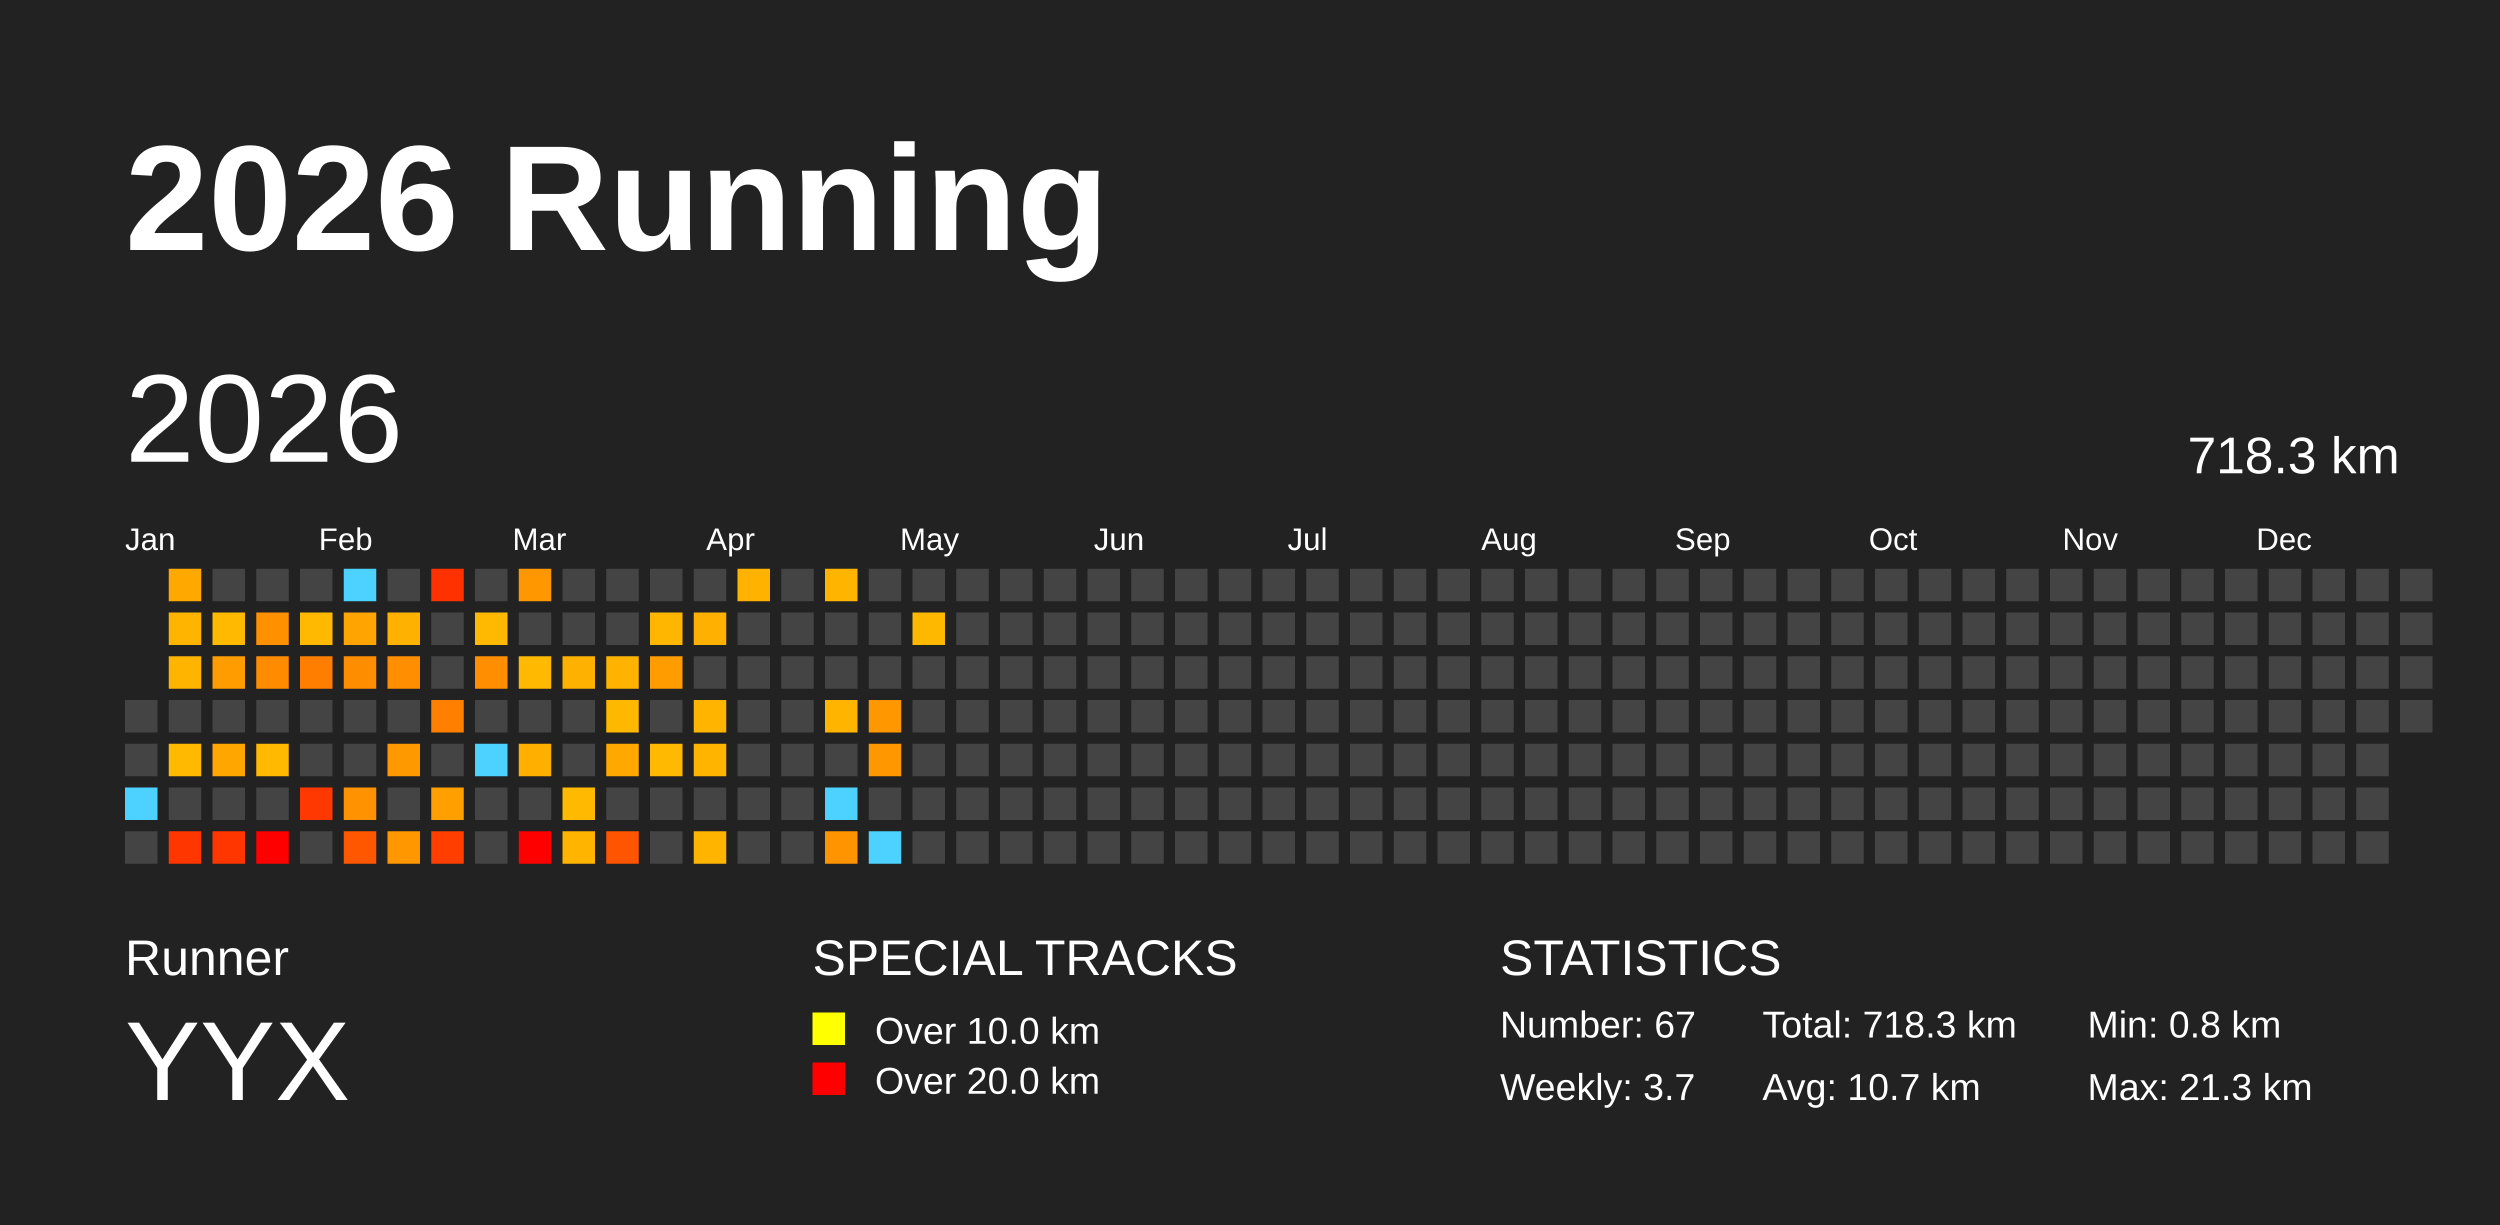
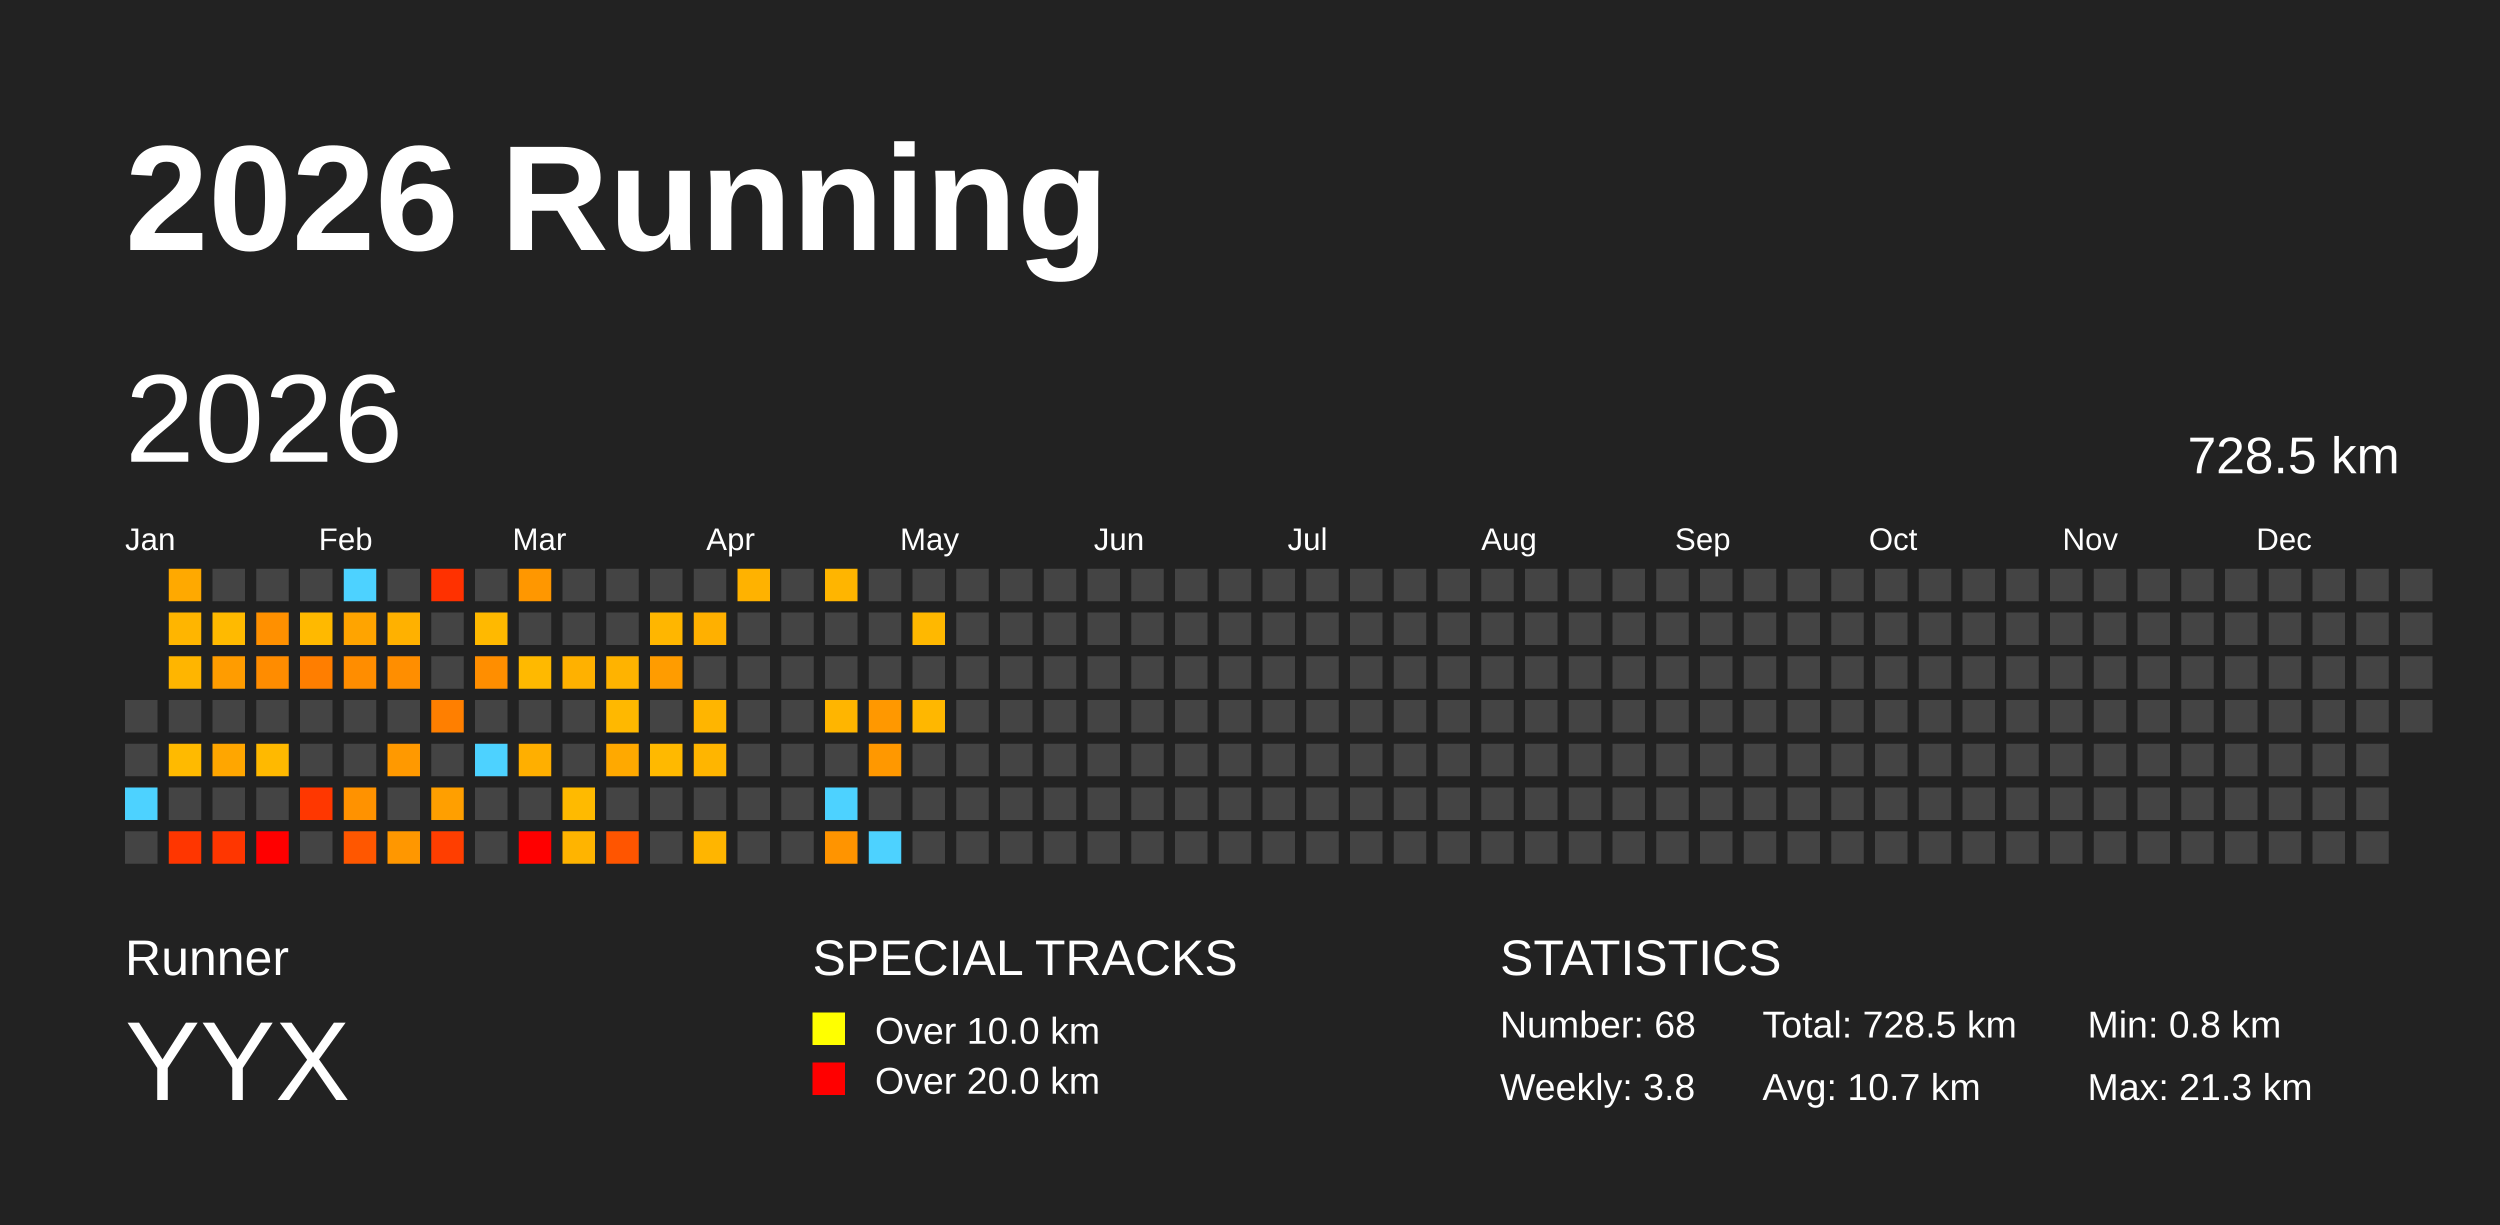
<svg xmlns="http://www.w3.org/2000/svg" baseProfile="full" height="98mm" version="1.1" viewBox="0,0,200,98" width="200mm">
  <defs />
  <rect fill="#222222" height="98" width="200" x="0" y="0" />
  <text fill="#FFFFFF" style="font-size:12px; font-family:Arial; font-weight:bold;" x="10" y="20">2026 Running</text>
  <text fill="#FFFFFF" style="font-size:4px; font-family:Arial" x="10" y="78">Runner</text>
  <text fill="#FFFFFF" style="font-size:9px; font-family:Arial" x="10" y="88">YYX</text>
  <text fill="#FFFFFF" style="font-size:4px; font-family:Arial" x="65" y="78">SPECIAL TRACKS</text>
  <rect fill="yellow" height="2.6" width="2.6" x="65" y="81" />
  <text fill="#FFFFFF" style="font-size:3px; font-family:Arial" x="70" y="83.5">Over 10.0 km</text>
  <rect fill="red" height="2.6" width="2.6" x="65" y="85" />
  <text fill="#FFFFFF" style="font-size:3px; font-family:Arial" x="70" y="87.5">Over 20.0 km</text>
  <text fill="#FFFFFF" style="font-size:4px; font-family:Arial" x="120" y="78">STATISTICS</text>
-   <text fill="#FFFFFF" style="font-size:3px; font-family:Arial" x="120" y="83">Number: 67</text>
-   <text fill="#FFFFFF" style="font-size:3px; font-family:Arial" x="120" y="88">Weekly: 3.7</text>
-   <text fill="#FFFFFF" style="font-size:3px; font-family:Arial" x="141" y="83">Total: 718.3 km</text>
+   <text fill="#FFFFFF" style="font-size:3px; font-family:Arial" x="120" y="83">Number: 68</text>
+   <text fill="#FFFFFF" style="font-size:3px; font-family:Arial" x="120" y="88">Weekly: 3.8</text>
+   <text fill="#FFFFFF" style="font-size:3px; font-family:Arial" x="141" y="83">Total: 728.5 km</text>
  <text fill="#FFFFFF" style="font-size:3px; font-family:Arial" x="141" y="88">Avg: 10.7 km</text>
  <text fill="#FFFFFF" style="font-size:3px; font-family:Arial" x="167" y="83">Min: 0.8 km</text>
  <text fill="#FFFFFF" style="font-size:3px; font-family:Arial" x="167" y="88">Max: 21.3 km</text>
  <text dominant-baseline="hanging" fill="#FFFFFF" style="font-size:10.0px; font-family:Arial;" x="10" y="30">2026</text>
-   <text dominant-baseline="hanging" fill="#FFFFFF" style="font-size:4.125px; font-family:Arial;" x="175" y="35">718.3 km</text>
+   <text dominant-baseline="hanging" fill="#FFFFFF" style="font-size:4.125px; font-family:Arial;" x="175" y="35">728.5 km</text>
  <text fill="#FFFFFF" style="font-size:2.5px; font-family:Arial" x="10.0" y="44">Jan</text>
  <text fill="#FFFFFF" style="font-size:2.5px; font-family:Arial" x="25.5" y="44">Feb</text>
  <text fill="#FFFFFF" style="font-size:2.5px; font-family:Arial" x="41.0" y="44">Mar</text>
  <text fill="#FFFFFF" style="font-size:2.5px; font-family:Arial" x="56.5" y="44">Apr</text>
  <text fill="#FFFFFF" style="font-size:2.5px; font-family:Arial" x="72.0" y="44">May</text>
  <text fill="#FFFFFF" style="font-size:2.5px; font-family:Arial" x="87.5" y="44">Jun</text>
  <text fill="#FFFFFF" style="font-size:2.5px; font-family:Arial" x="103.0" y="44">Jul</text>
  <text fill="#FFFFFF" style="font-size:2.5px; font-family:Arial" x="118.5" y="44">Aug</text>
  <text fill="#FFFFFF" style="font-size:2.5px; font-family:Arial" x="134.0" y="44">Sep</text>
  <text fill="#FFFFFF" style="font-size:2.5px; font-family:Arial" x="149.5" y="44">Oct</text>
  <text fill="#FFFFFF" style="font-size:2.5px; font-family:Arial" x="165.0" y="44">Nov</text>
  <text fill="#FFFFFF" style="font-size:2.5px; font-family:Arial" x="180.5" y="44">Dec</text>
  <rect fill="#444444" height="2.6" width="2.6" x="10.0" y="56.0" />
  <rect fill="#444444" height="2.6" width="2.6" x="10.0" y="59.5" />
  <rect fill="#4dd2ff" height="2.6" width="2.6" x="10.0" y="63.0" />
  <rect fill="#444444" height="2.6" width="2.6" x="10.0" y="66.5" />
  <rect fill="#ffa900" height="2.6" width="2.6" x="13.5" y="45.5" />
  <rect fill="#ffb500" height="2.6" width="2.6" x="13.5" y="49.0" />
  <rect fill="#ffb500" height="2.6" width="2.6" x="13.5" y="52.5" />
  <rect fill="#444444" height="2.6" width="2.6" x="13.5" y="56.0" />
  <rect fill="#ffba00" height="2.6" width="2.6" x="13.5" y="59.5" />
  <rect fill="#444444" height="2.6" width="2.6" x="13.5" y="63.0" />
  <rect fill="#ff3600" height="2.6" width="2.6" x="13.5" y="66.5" />
  <rect fill="#444444" height="2.6" width="2.6" x="17.0" y="45.5" />
  <rect fill="#ffba00" height="2.6" width="2.6" x="17.0" y="49.0" />
  <rect fill="#ff9c00" height="2.6" width="2.6" x="17.0" y="52.5" />
  <rect fill="#444444" height="2.6" width="2.6" x="17.0" y="56.0" />
  <rect fill="#ffa600" height="2.6" width="2.6" x="17.0" y="59.5" />
  <rect fill="#444444" height="2.6" width="2.6" x="17.0" y="63.0" />
  <rect fill="#ff3600" height="2.6" width="2.6" x="17.0" y="66.5" />
  <rect fill="#444444" height="2.6" width="2.6" x="20.5" y="45.5" />
  <rect fill="#ff9000" height="2.6" width="2.6" x="20.5" y="49.0" />
  <rect fill="#ff8c00" height="2.6" width="2.6" x="20.5" y="52.5" />
  <rect fill="#444444" height="2.6" width="2.6" x="20.5" y="56.0" />
  <rect fill="#ffb900" height="2.6" width="2.6" x="20.5" y="59.5" />
  <rect fill="#444444" height="2.6" width="2.6" x="20.5" y="63.0" />
  <rect fill="red" height="2.6" width="2.6" x="20.5" y="66.5" />
  <rect fill="#444444" height="2.6" width="2.6" x="24.0" y="45.5" />
  <rect fill="#ffb900" height="2.6" width="2.6" x="24.0" y="49.0" />
  <rect fill="#ff7e00" height="2.6" width="2.6" x="24.0" y="52.5" />
  <rect fill="#444444" height="2.6" width="2.6" x="24.0" y="56.0" />
  <rect fill="#444444" height="2.6" width="2.6" x="24.0" y="59.5" />
  <rect fill="#ff3700" height="2.6" width="2.6" x="24.0" y="63.0" />
  <rect fill="#444444" height="2.6" width="2.6" x="24.0" y="66.5" />
  <rect fill="#4dd2ff" height="2.6" width="2.6" x="27.5" y="45.5" />
  <rect fill="#ffa400" height="2.6" width="2.6" x="27.5" y="49.0" />
  <rect fill="#ff8d00" height="2.6" width="2.6" x="27.5" y="52.5" />
  <rect fill="#444444" height="2.6" width="2.6" x="27.5" y="56.0" />
  <rect fill="#444444" height="2.6" width="2.6" x="27.5" y="59.5" />
  <rect fill="#ff9200" height="2.6" width="2.6" x="27.5" y="63.0" />
  <rect fill="#ff5700" height="2.6" width="2.6" x="27.5" y="66.5" />
  <rect fill="#444444" height="2.6" width="2.6" x="31.0" y="45.5" />
  <rect fill="#ffb100" height="2.6" width="2.6" x="31.0" y="49.0" />
  <rect fill="#ff8e00" height="2.6" width="2.6" x="31.0" y="52.5" />
  <rect fill="#444444" height="2.6" width="2.6" x="31.0" y="56.0" />
  <rect fill="#ff9900" height="2.6" width="2.6" x="31.0" y="59.5" />
  <rect fill="#444444" height="2.6" width="2.6" x="31.0" y="63.0" />
  <rect fill="#ff9700" height="2.6" width="2.6" x="31.0" y="66.5" />
  <rect fill="#ff3100" height="2.6" width="2.6" x="34.5" y="45.5" />
  <rect fill="#444444" height="2.6" width="2.6" x="34.5" y="49.0" />
  <rect fill="#444444" height="2.6" width="2.6" x="34.5" y="52.5" />
  <rect fill="#ff7f00" height="2.6" width="2.6" x="34.5" y="56.0" />
  <rect fill="#444444" height="2.6" width="2.6" x="34.5" y="59.5" />
  <rect fill="#ff9f00" height="2.6" width="2.6" x="34.5" y="63.0" />
  <rect fill="#ff3e00" height="2.6" width="2.6" x="34.5" y="66.5" />
  <rect fill="#444444" height="2.6" width="2.6" x="38.0" y="45.5" />
  <rect fill="#ffb900" height="2.6" width="2.6" x="38.0" y="49.0" />
  <rect fill="#ff8e00" height="2.6" width="2.6" x="38.0" y="52.5" />
  <rect fill="#444444" height="2.6" width="2.6" x="38.0" y="56.0" />
  <rect fill="#4dd2ff" height="2.6" width="2.6" x="38.0" y="59.5" />
  <rect fill="#444444" height="2.6" width="2.6" x="38.0" y="63.0" />
  <rect fill="#444444" height="2.6" width="2.6" x="38.0" y="66.5" />
  <rect fill="#ff9700" height="2.6" width="2.6" x="41.5" y="45.5" />
  <rect fill="#444444" height="2.6" width="2.6" x="41.5" y="49.0" />
  <rect fill="#ffb900" height="2.6" width="2.6" x="41.5" y="52.5" />
  <rect fill="#444444" height="2.6" width="2.6" x="41.5" y="56.0" />
  <rect fill="#ffaf00" height="2.6" width="2.6" x="41.5" y="59.5" />
  <rect fill="#444444" height="2.6" width="2.6" x="41.5" y="63.0" />
  <rect fill="red" height="2.6" width="2.6" x="41.5" y="66.5" />
  <rect fill="#444444" height="2.6" width="2.6" x="45.0" y="45.5" />
  <rect fill="#444444" height="2.6" width="2.6" x="45.0" y="49.0" />
  <rect fill="#ffb100" height="2.6" width="2.6" x="45.0" y="52.5" />
  <rect fill="#444444" height="2.6" width="2.6" x="45.0" y="56.0" />
  <rect fill="#444444" height="2.6" width="2.6" x="45.0" y="59.5" />
  <rect fill="#ffba00" height="2.6" width="2.6" x="45.0" y="63.0" />
  <rect fill="#ffb400" height="2.6" width="2.6" x="45.0" y="66.5" />
  <rect fill="#444444" height="2.6" width="2.6" x="48.5" y="45.5" />
  <rect fill="#444444" height="2.6" width="2.6" x="48.5" y="49.0" />
  <rect fill="#ffb300" height="2.6" width="2.6" x="48.5" y="52.5" />
  <rect fill="#ffb800" height="2.6" width="2.6" x="48.5" y="56.0" />
  <rect fill="#ffa900" height="2.6" width="2.6" x="48.5" y="59.5" />
  <rect fill="#444444" height="2.6" width="2.6" x="48.5" y="63.0" />
  <rect fill="#ff5500" height="2.6" width="2.6" x="48.5" y="66.5" />
  <rect fill="#444444" height="2.6" width="2.6" x="52.0" y="45.5" />
  <rect fill="#ffb600" height="2.6" width="2.6" x="52.0" y="49.0" />
  <rect fill="#ff9c00" height="2.6" width="2.6" x="52.0" y="52.5" />
  <rect fill="#444444" height="2.6" width="2.6" x="52.0" y="56.0" />
  <rect fill="#ffb900" height="2.6" width="2.6" x="52.0" y="59.5" />
  <rect fill="#444444" height="2.6" width="2.6" x="52.0" y="63.0" />
  <rect fill="#444444" height="2.6" width="2.6" x="52.0" y="66.5" />
  <rect fill="#444444" height="2.6" width="2.6" x="55.5" y="45.5" />
  <rect fill="#ffb000" height="2.6" width="2.6" x="55.5" y="49.0" />
  <rect fill="#444444" height="2.6" width="2.6" x="55.5" y="52.5" />
  <rect fill="#ffb500" height="2.6" width="2.6" x="55.5" y="56.0" />
  <rect fill="#ffb500" height="2.6" width="2.6" x="55.5" y="59.5" />
  <rect fill="#444444" height="2.6" width="2.6" x="55.5" y="63.0" />
  <rect fill="#ffb500" height="2.6" width="2.6" x="55.5" y="66.5" />
  <rect fill="#ffb200" height="2.6" width="2.6" x="59.0" y="45.5" />
  <rect fill="#444444" height="2.6" width="2.6" x="59.0" y="49.0" />
  <rect fill="#444444" height="2.6" width="2.6" x="59.0" y="52.5" />
  <rect fill="#444444" height="2.6" width="2.6" x="59.0" y="56.0" />
  <rect fill="#444444" height="2.6" width="2.6" x="59.0" y="59.5" />
  <rect fill="#444444" height="2.6" width="2.6" x="59.0" y="63.0" />
  <rect fill="#444444" height="2.6" width="2.6" x="59.0" y="66.5" />
  <rect fill="#444444" height="2.6" width="2.6" x="62.5" y="45.5" />
  <rect fill="#444444" height="2.6" width="2.6" x="62.5" y="49.0" />
  <rect fill="#444444" height="2.6" width="2.6" x="62.5" y="52.5" />
  <rect fill="#444444" height="2.6" width="2.6" x="62.5" y="56.0" />
  <rect fill="#444444" height="2.6" width="2.6" x="62.5" y="59.5" />
  <rect fill="#444444" height="2.6" width="2.6" x="62.5" y="63.0" />
  <rect fill="#444444" height="2.6" width="2.6" x="62.5" y="66.5" />
  <rect fill="#ffb500" height="2.6" width="2.6" x="66.0" y="45.5" />
  <rect fill="#444444" height="2.6" width="2.6" x="66.0" y="49.0" />
  <rect fill="#444444" height="2.6" width="2.6" x="66.0" y="52.5" />
  <rect fill="#ffb500" height="2.6" width="2.6" x="66.0" y="56.0" />
  <rect fill="#444444" height="2.6" width="2.6" x="66.0" y="59.5" />
  <rect fill="#4dd2ff" height="2.6" width="2.6" x="66.0" y="63.0" />
  <rect fill="#ff9400" height="2.6" width="2.6" x="66.0" y="66.5" />
  <rect fill="#444444" height="2.6" width="2.6" x="69.5" y="45.5" />
  <rect fill="#444444" height="2.6" width="2.6" x="69.5" y="49.0" />
  <rect fill="#444444" height="2.6" width="2.6" x="69.5" y="52.5" />
  <rect fill="#ff9800" height="2.6" width="2.6" x="69.5" y="56.0" />
  <rect fill="#ff9800" height="2.6" width="2.6" x="69.5" y="59.5" />
  <rect fill="#444444" height="2.6" width="2.6" x="69.5" y="63.0" />
  <rect fill="#4dd2ff" height="2.6" width="2.6" x="69.5" y="66.5" />
  <rect fill="#444444" height="2.6" width="2.6" x="73.0" y="45.5" />
  <rect fill="#ffb800" height="2.6" width="2.6" x="73.0" y="49.0" />
  <rect fill="#444444" height="2.6" width="2.6" x="73.0" y="52.5" />
-   <rect fill="#444444" height="2.6" width="2.6" x="73.0" y="56.0" />
+   <rect fill="#ffb700" height="2.6" width="2.6" x="73.0" y="56.0" />
  <rect fill="#444444" height="2.6" width="2.6" x="73.0" y="59.5" />
  <rect fill="#444444" height="2.6" width="2.6" x="73.0" y="63.0" />
  <rect fill="#444444" height="2.6" width="2.6" x="73.0" y="66.5" />
  <rect fill="#444444" height="2.6" width="2.6" x="76.5" y="45.5" />
  <rect fill="#444444" height="2.6" width="2.6" x="76.5" y="49.0" />
  <rect fill="#444444" height="2.6" width="2.6" x="76.5" y="52.5" />
  <rect fill="#444444" height="2.6" width="2.6" x="76.5" y="56.0" />
  <rect fill="#444444" height="2.6" width="2.6" x="76.5" y="59.5" />
  <rect fill="#444444" height="2.6" width="2.6" x="76.5" y="63.0" />
  <rect fill="#444444" height="2.6" width="2.6" x="76.5" y="66.5" />
  <rect fill="#444444" height="2.6" width="2.6" x="80.0" y="45.5" />
  <rect fill="#444444" height="2.6" width="2.6" x="80.0" y="49.0" />
  <rect fill="#444444" height="2.6" width="2.6" x="80.0" y="52.5" />
  <rect fill="#444444" height="2.6" width="2.6" x="80.0" y="56.0" />
  <rect fill="#444444" height="2.6" width="2.6" x="80.0" y="59.5" />
  <rect fill="#444444" height="2.6" width="2.6" x="80.0" y="63.0" />
  <rect fill="#444444" height="2.6" width="2.6" x="80.0" y="66.5" />
  <rect fill="#444444" height="2.6" width="2.6" x="83.5" y="45.5" />
  <rect fill="#444444" height="2.6" width="2.6" x="83.5" y="49.0" />
  <rect fill="#444444" height="2.6" width="2.6" x="83.5" y="52.5" />
  <rect fill="#444444" height="2.6" width="2.6" x="83.5" y="56.0" />
  <rect fill="#444444" height="2.6" width="2.6" x="83.5" y="59.5" />
  <rect fill="#444444" height="2.6" width="2.6" x="83.5" y="63.0" />
  <rect fill="#444444" height="2.6" width="2.6" x="83.5" y="66.5" />
  <rect fill="#444444" height="2.6" width="2.6" x="87.0" y="45.5" />
  <rect fill="#444444" height="2.6" width="2.6" x="87.0" y="49.0" />
  <rect fill="#444444" height="2.6" width="2.6" x="87.0" y="52.5" />
  <rect fill="#444444" height="2.6" width="2.6" x="87.0" y="56.0" />
  <rect fill="#444444" height="2.6" width="2.6" x="87.0" y="59.5" />
  <rect fill="#444444" height="2.6" width="2.6" x="87.0" y="63.0" />
  <rect fill="#444444" height="2.6" width="2.6" x="87.0" y="66.5" />
  <rect fill="#444444" height="2.6" width="2.6" x="90.5" y="45.5" />
  <rect fill="#444444" height="2.6" width="2.6" x="90.5" y="49.0" />
  <rect fill="#444444" height="2.6" width="2.6" x="90.5" y="52.5" />
  <rect fill="#444444" height="2.6" width="2.6" x="90.5" y="56.0" />
  <rect fill="#444444" height="2.6" width="2.6" x="90.5" y="59.5" />
  <rect fill="#444444" height="2.6" width="2.6" x="90.5" y="63.0" />
  <rect fill="#444444" height="2.6" width="2.6" x="90.5" y="66.5" />
  <rect fill="#444444" height="2.6" width="2.6" x="94.0" y="45.5" />
  <rect fill="#444444" height="2.6" width="2.6" x="94.0" y="49.0" />
  <rect fill="#444444" height="2.6" width="2.6" x="94.0" y="52.5" />
  <rect fill="#444444" height="2.6" width="2.6" x="94.0" y="56.0" />
  <rect fill="#444444" height="2.6" width="2.6" x="94.0" y="59.5" />
  <rect fill="#444444" height="2.6" width="2.6" x="94.0" y="63.0" />
  <rect fill="#444444" height="2.6" width="2.6" x="94.0" y="66.5" />
  <rect fill="#444444" height="2.6" width="2.6" x="97.5" y="45.5" />
  <rect fill="#444444" height="2.6" width="2.6" x="97.5" y="49.0" />
  <rect fill="#444444" height="2.6" width="2.6" x="97.5" y="52.5" />
  <rect fill="#444444" height="2.6" width="2.6" x="97.5" y="56.0" />
  <rect fill="#444444" height="2.6" width="2.6" x="97.5" y="59.5" />
  <rect fill="#444444" height="2.6" width="2.6" x="97.5" y="63.0" />
  <rect fill="#444444" height="2.6" width="2.6" x="97.5" y="66.5" />
  <rect fill="#444444" height="2.6" width="2.6" x="101.0" y="45.5" />
  <rect fill="#444444" height="2.6" width="2.6" x="101.0" y="49.0" />
  <rect fill="#444444" height="2.6" width="2.6" x="101.0" y="52.5" />
  <rect fill="#444444" height="2.6" width="2.6" x="101.0" y="56.0" />
  <rect fill="#444444" height="2.6" width="2.6" x="101.0" y="59.5" />
  <rect fill="#444444" height="2.6" width="2.6" x="101.0" y="63.0" />
  <rect fill="#444444" height="2.6" width="2.6" x="101.0" y="66.5" />
  <rect fill="#444444" height="2.6" width="2.6" x="104.5" y="45.5" />
  <rect fill="#444444" height="2.6" width="2.6" x="104.5" y="49.0" />
  <rect fill="#444444" height="2.6" width="2.6" x="104.5" y="52.5" />
  <rect fill="#444444" height="2.6" width="2.6" x="104.5" y="56.0" />
  <rect fill="#444444" height="2.6" width="2.6" x="104.5" y="59.5" />
  <rect fill="#444444" height="2.6" width="2.6" x="104.5" y="63.0" />
  <rect fill="#444444" height="2.6" width="2.6" x="104.5" y="66.5" />
  <rect fill="#444444" height="2.6" width="2.6" x="108.0" y="45.5" />
  <rect fill="#444444" height="2.6" width="2.6" x="108.0" y="49.0" />
  <rect fill="#444444" height="2.6" width="2.6" x="108.0" y="52.5" />
  <rect fill="#444444" height="2.6" width="2.6" x="108.0" y="56.0" />
  <rect fill="#444444" height="2.6" width="2.6" x="108.0" y="59.5" />
  <rect fill="#444444" height="2.6" width="2.6" x="108.0" y="63.0" />
  <rect fill="#444444" height="2.6" width="2.6" x="108.0" y="66.5" />
  <rect fill="#444444" height="2.6" width="2.6" x="111.5" y="45.5" />
  <rect fill="#444444" height="2.6" width="2.6" x="111.5" y="49.0" />
  <rect fill="#444444" height="2.6" width="2.6" x="111.5" y="52.5" />
  <rect fill="#444444" height="2.6" width="2.6" x="111.5" y="56.0" />
  <rect fill="#444444" height="2.6" width="2.6" x="111.5" y="59.5" />
  <rect fill="#444444" height="2.6" width="2.6" x="111.5" y="63.0" />
  <rect fill="#444444" height="2.6" width="2.6" x="111.5" y="66.5" />
  <rect fill="#444444" height="2.6" width="2.6" x="115.0" y="45.5" />
  <rect fill="#444444" height="2.6" width="2.6" x="115.0" y="49.0" />
  <rect fill="#444444" height="2.6" width="2.6" x="115.0" y="52.5" />
  <rect fill="#444444" height="2.6" width="2.6" x="115.0" y="56.0" />
  <rect fill="#444444" height="2.6" width="2.6" x="115.0" y="59.5" />
  <rect fill="#444444" height="2.6" width="2.6" x="115.0" y="63.0" />
  <rect fill="#444444" height="2.6" width="2.6" x="115.0" y="66.5" />
  <rect fill="#444444" height="2.6" width="2.6" x="118.5" y="45.5" />
  <rect fill="#444444" height="2.6" width="2.6" x="118.5" y="49.0" />
  <rect fill="#444444" height="2.6" width="2.6" x="118.5" y="52.5" />
  <rect fill="#444444" height="2.6" width="2.6" x="118.5" y="56.0" />
  <rect fill="#444444" height="2.6" width="2.6" x="118.5" y="59.5" />
  <rect fill="#444444" height="2.6" width="2.6" x="118.5" y="63.0" />
  <rect fill="#444444" height="2.6" width="2.6" x="118.5" y="66.5" />
  <rect fill="#444444" height="2.6" width="2.6" x="122.0" y="45.5" />
  <rect fill="#444444" height="2.6" width="2.6" x="122.0" y="49.0" />
  <rect fill="#444444" height="2.6" width="2.6" x="122.0" y="52.5" />
  <rect fill="#444444" height="2.6" width="2.6" x="122.0" y="56.0" />
  <rect fill="#444444" height="2.6" width="2.6" x="122.0" y="59.5" />
  <rect fill="#444444" height="2.6" width="2.6" x="122.0" y="63.0" />
  <rect fill="#444444" height="2.6" width="2.6" x="122.0" y="66.5" />
  <rect fill="#444444" height="2.6" width="2.6" x="125.5" y="45.5" />
  <rect fill="#444444" height="2.6" width="2.6" x="125.5" y="49.0" />
  <rect fill="#444444" height="2.6" width="2.6" x="125.5" y="52.5" />
  <rect fill="#444444" height="2.6" width="2.6" x="125.5" y="56.0" />
  <rect fill="#444444" height="2.6" width="2.6" x="125.5" y="59.5" />
  <rect fill="#444444" height="2.6" width="2.6" x="125.5" y="63.0" />
  <rect fill="#444444" height="2.6" width="2.6" x="125.5" y="66.5" />
  <rect fill="#444444" height="2.6" width="2.6" x="129.0" y="45.5" />
  <rect fill="#444444" height="2.6" width="2.6" x="129.0" y="49.0" />
  <rect fill="#444444" height="2.6" width="2.6" x="129.0" y="52.5" />
  <rect fill="#444444" height="2.6" width="2.6" x="129.0" y="56.0" />
  <rect fill="#444444" height="2.6" width="2.6" x="129.0" y="59.5" />
  <rect fill="#444444" height="2.6" width="2.6" x="129.0" y="63.0" />
  <rect fill="#444444" height="2.6" width="2.6" x="129.0" y="66.5" />
  <rect fill="#444444" height="2.6" width="2.6" x="132.5" y="45.5" />
  <rect fill="#444444" height="2.6" width="2.6" x="132.5" y="49.0" />
  <rect fill="#444444" height="2.6" width="2.6" x="132.5" y="52.5" />
  <rect fill="#444444" height="2.6" width="2.6" x="132.5" y="56.0" />
  <rect fill="#444444" height="2.6" width="2.6" x="132.5" y="59.5" />
  <rect fill="#444444" height="2.6" width="2.6" x="132.5" y="63.0" />
  <rect fill="#444444" height="2.6" width="2.6" x="132.5" y="66.5" />
  <rect fill="#444444" height="2.6" width="2.6" x="136.0" y="45.5" />
  <rect fill="#444444" height="2.6" width="2.6" x="136.0" y="49.0" />
  <rect fill="#444444" height="2.6" width="2.6" x="136.0" y="52.5" />
  <rect fill="#444444" height="2.6" width="2.6" x="136.0" y="56.0" />
  <rect fill="#444444" height="2.6" width="2.6" x="136.0" y="59.5" />
  <rect fill="#444444" height="2.6" width="2.6" x="136.0" y="63.0" />
  <rect fill="#444444" height="2.6" width="2.6" x="136.0" y="66.5" />
  <rect fill="#444444" height="2.6" width="2.6" x="139.5" y="45.5" />
  <rect fill="#444444" height="2.6" width="2.6" x="139.5" y="49.0" />
  <rect fill="#444444" height="2.6" width="2.6" x="139.5" y="52.5" />
  <rect fill="#444444" height="2.6" width="2.6" x="139.5" y="56.0" />
  <rect fill="#444444" height="2.6" width="2.6" x="139.5" y="59.5" />
  <rect fill="#444444" height="2.6" width="2.6" x="139.5" y="63.0" />
  <rect fill="#444444" height="2.6" width="2.6" x="139.5" y="66.5" />
  <rect fill="#444444" height="2.6" width="2.6" x="143.0" y="45.5" />
  <rect fill="#444444" height="2.6" width="2.6" x="143.0" y="49.0" />
  <rect fill="#444444" height="2.6" width="2.6" x="143.0" y="52.5" />
  <rect fill="#444444" height="2.6" width="2.6" x="143.0" y="56.0" />
  <rect fill="#444444" height="2.6" width="2.6" x="143.0" y="59.5" />
  <rect fill="#444444" height="2.6" width="2.6" x="143.0" y="63.0" />
  <rect fill="#444444" height="2.6" width="2.6" x="143.0" y="66.5" />
  <rect fill="#444444" height="2.6" width="2.6" x="146.5" y="45.5" />
  <rect fill="#444444" height="2.6" width="2.6" x="146.5" y="49.0" />
  <rect fill="#444444" height="2.6" width="2.6" x="146.5" y="52.5" />
  <rect fill="#444444" height="2.6" width="2.6" x="146.5" y="56.0" />
  <rect fill="#444444" height="2.6" width="2.6" x="146.5" y="59.5" />
  <rect fill="#444444" height="2.6" width="2.6" x="146.5" y="63.0" />
  <rect fill="#444444" height="2.6" width="2.6" x="146.5" y="66.5" />
  <rect fill="#444444" height="2.6" width="2.6" x="150.0" y="45.5" />
  <rect fill="#444444" height="2.6" width="2.6" x="150.0" y="49.0" />
  <rect fill="#444444" height="2.6" width="2.6" x="150.0" y="52.5" />
  <rect fill="#444444" height="2.6" width="2.6" x="150.0" y="56.0" />
  <rect fill="#444444" height="2.6" width="2.6" x="150.0" y="59.5" />
  <rect fill="#444444" height="2.6" width="2.6" x="150.0" y="63.0" />
  <rect fill="#444444" height="2.6" width="2.6" x="150.0" y="66.5" />
  <rect fill="#444444" height="2.6" width="2.6" x="153.5" y="45.5" />
  <rect fill="#444444" height="2.6" width="2.6" x="153.5" y="49.0" />
  <rect fill="#444444" height="2.6" width="2.6" x="153.5" y="52.5" />
  <rect fill="#444444" height="2.6" width="2.6" x="153.5" y="56.0" />
  <rect fill="#444444" height="2.6" width="2.6" x="153.5" y="59.5" />
  <rect fill="#444444" height="2.6" width="2.6" x="153.5" y="63.0" />
  <rect fill="#444444" height="2.6" width="2.6" x="153.5" y="66.5" />
  <rect fill="#444444" height="2.6" width="2.6" x="157.0" y="45.5" />
  <rect fill="#444444" height="2.6" width="2.6" x="157.0" y="49.0" />
  <rect fill="#444444" height="2.6" width="2.6" x="157.0" y="52.5" />
  <rect fill="#444444" height="2.6" width="2.6" x="157.0" y="56.0" />
  <rect fill="#444444" height="2.6" width="2.6" x="157.0" y="59.5" />
  <rect fill="#444444" height="2.6" width="2.6" x="157.0" y="63.0" />
  <rect fill="#444444" height="2.6" width="2.6" x="157.0" y="66.5" />
  <rect fill="#444444" height="2.6" width="2.6" x="160.5" y="45.5" />
  <rect fill="#444444" height="2.6" width="2.6" x="160.5" y="49.0" />
  <rect fill="#444444" height="2.6" width="2.6" x="160.5" y="52.5" />
  <rect fill="#444444" height="2.6" width="2.6" x="160.5" y="56.0" />
  <rect fill="#444444" height="2.6" width="2.6" x="160.5" y="59.5" />
  <rect fill="#444444" height="2.6" width="2.6" x="160.5" y="63.0" />
  <rect fill="#444444" height="2.6" width="2.6" x="160.5" y="66.5" />
  <rect fill="#444444" height="2.6" width="2.6" x="164.0" y="45.5" />
  <rect fill="#444444" height="2.6" width="2.6" x="164.0" y="49.0" />
  <rect fill="#444444" height="2.6" width="2.6" x="164.0" y="52.5" />
  <rect fill="#444444" height="2.6" width="2.6" x="164.0" y="56.0" />
  <rect fill="#444444" height="2.6" width="2.6" x="164.0" y="59.5" />
  <rect fill="#444444" height="2.6" width="2.6" x="164.0" y="63.0" />
  <rect fill="#444444" height="2.6" width="2.6" x="164.0" y="66.5" />
  <rect fill="#444444" height="2.6" width="2.6" x="167.5" y="45.5" />
  <rect fill="#444444" height="2.6" width="2.6" x="167.5" y="49.0" />
  <rect fill="#444444" height="2.6" width="2.6" x="167.5" y="52.5" />
  <rect fill="#444444" height="2.6" width="2.6" x="167.5" y="56.0" />
  <rect fill="#444444" height="2.6" width="2.6" x="167.5" y="59.5" />
  <rect fill="#444444" height="2.6" width="2.6" x="167.5" y="63.0" />
  <rect fill="#444444" height="2.6" width="2.6" x="167.5" y="66.5" />
  <rect fill="#444444" height="2.6" width="2.6" x="171.0" y="45.5" />
  <rect fill="#444444" height="2.6" width="2.6" x="171.0" y="49.0" />
  <rect fill="#444444" height="2.6" width="2.6" x="171.0" y="52.5" />
  <rect fill="#444444" height="2.6" width="2.6" x="171.0" y="56.0" />
  <rect fill="#444444" height="2.6" width="2.6" x="171.0" y="59.5" />
  <rect fill="#444444" height="2.6" width="2.6" x="171.0" y="63.0" />
  <rect fill="#444444" height="2.6" width="2.6" x="171.0" y="66.5" />
  <rect fill="#444444" height="2.6" width="2.6" x="174.5" y="45.5" />
  <rect fill="#444444" height="2.6" width="2.6" x="174.5" y="49.0" />
  <rect fill="#444444" height="2.6" width="2.6" x="174.5" y="52.5" />
  <rect fill="#444444" height="2.6" width="2.6" x="174.5" y="56.0" />
  <rect fill="#444444" height="2.6" width="2.6" x="174.5" y="59.5" />
  <rect fill="#444444" height="2.6" width="2.6" x="174.5" y="63.0" />
  <rect fill="#444444" height="2.6" width="2.6" x="174.5" y="66.5" />
  <rect fill="#444444" height="2.6" width="2.6" x="178.0" y="45.5" />
  <rect fill="#444444" height="2.6" width="2.6" x="178.0" y="49.0" />
  <rect fill="#444444" height="2.6" width="2.6" x="178.0" y="52.5" />
  <rect fill="#444444" height="2.6" width="2.6" x="178.0" y="56.0" />
  <rect fill="#444444" height="2.6" width="2.6" x="178.0" y="59.5" />
  <rect fill="#444444" height="2.6" width="2.6" x="178.0" y="63.0" />
  <rect fill="#444444" height="2.6" width="2.6" x="178.0" y="66.5" />
  <rect fill="#444444" height="2.6" width="2.6" x="181.5" y="45.5" />
  <rect fill="#444444" height="2.6" width="2.6" x="181.5" y="49.0" />
  <rect fill="#444444" height="2.6" width="2.6" x="181.5" y="52.5" />
  <rect fill="#444444" height="2.6" width="2.6" x="181.5" y="56.0" />
  <rect fill="#444444" height="2.6" width="2.6" x="181.5" y="59.5" />
  <rect fill="#444444" height="2.6" width="2.6" x="181.5" y="63.0" />
  <rect fill="#444444" height="2.6" width="2.6" x="181.5" y="66.5" />
  <rect fill="#444444" height="2.6" width="2.6" x="185.0" y="45.5" />
  <rect fill="#444444" height="2.6" width="2.6" x="185.0" y="49.0" />
  <rect fill="#444444" height="2.6" width="2.6" x="185.0" y="52.5" />
  <rect fill="#444444" height="2.6" width="2.6" x="185.0" y="56.0" />
  <rect fill="#444444" height="2.6" width="2.6" x="185.0" y="59.5" />
  <rect fill="#444444" height="2.6" width="2.6" x="185.0" y="63.0" />
  <rect fill="#444444" height="2.6" width="2.6" x="185.0" y="66.5" />
  <rect fill="#444444" height="2.6" width="2.6" x="188.5" y="45.5" />
  <rect fill="#444444" height="2.6" width="2.6" x="188.5" y="49.0" />
  <rect fill="#444444" height="2.6" width="2.6" x="188.5" y="52.5" />
  <rect fill="#444444" height="2.6" width="2.6" x="188.5" y="56.0" />
  <rect fill="#444444" height="2.6" width="2.6" x="188.5" y="59.5" />
  <rect fill="#444444" height="2.6" width="2.6" x="188.5" y="63.0" />
  <rect fill="#444444" height="2.6" width="2.6" x="188.5" y="66.5" />
  <rect fill="#444444" height="2.6" width="2.6" x="192.0" y="45.5" />
  <rect fill="#444444" height="2.6" width="2.6" x="192.0" y="49.0" />
  <rect fill="#444444" height="2.6" width="2.6" x="192.0" y="52.5" />
  <rect fill="#444444" height="2.6" width="2.6" x="192.0" y="56.0" />
</svg>
